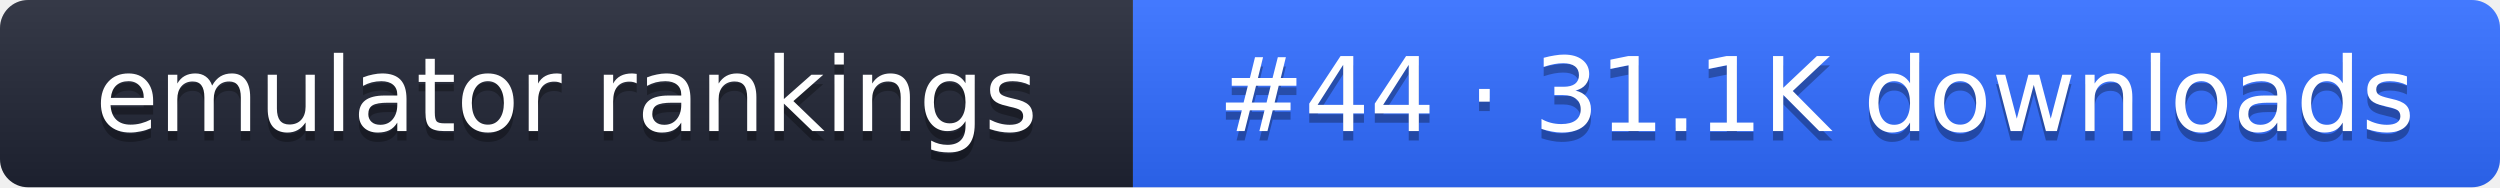
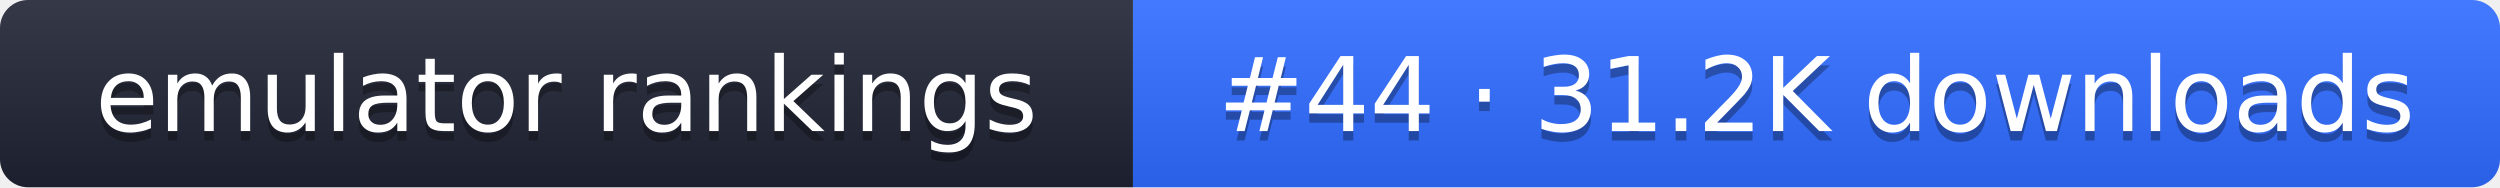
- <svg xmlns="http://www.w3.org/2000/svg" width="267" height="20" role="img" aria-label="emulator rankings: #44 · 31.1K downloads">
+ <svg xmlns="http://www.w3.org/2000/svg" width="267" height="20" role="img" aria-label="emulator rankings: #44 · 31.2K downloads">
  <linearGradient id="g" x2="0" y2="100%">
    <stop offset="0" stop-color="#fff" stop-opacity=".1" />
    <stop offset="1" stop-opacity=".1" />
  </linearGradient>
  <clipPath id="r">
    <rect width="267" height="20" rx="3" fill="#fff" />
  </clipPath>
  <g clip-path="url(#r)">
    <rect width="121" height="20" fill="#1f2433" />
    <rect x="121" width="146" height="20" fill="#2f6bff" />
    <rect width="267" height="20" fill="url(#g)" />
  </g>
  <g fill="#fff" text-anchor="middle" font-family="Verdana,DejaVu Sans,sans-serif" font-size="11">
    <text x="60.5" y="15" fill="#010101" fill-opacity=".3">emulator rankings</text>
    <text x="60.5" y="14">emulator rankings</text>
-     <text x="194" y="15" fill="#010101" fill-opacity=".3">#44 · 31.1K downloads</text>
-     <text x="194" y="14">#44 · 31.1K downloads</text>
+     <text x="194" y="15" fill="#010101" fill-opacity=".3">#44 · 31.2K downloads</text>
+     <text x="194" y="14">#44 · 31.2K downloads</text>
  </g>
</svg>
